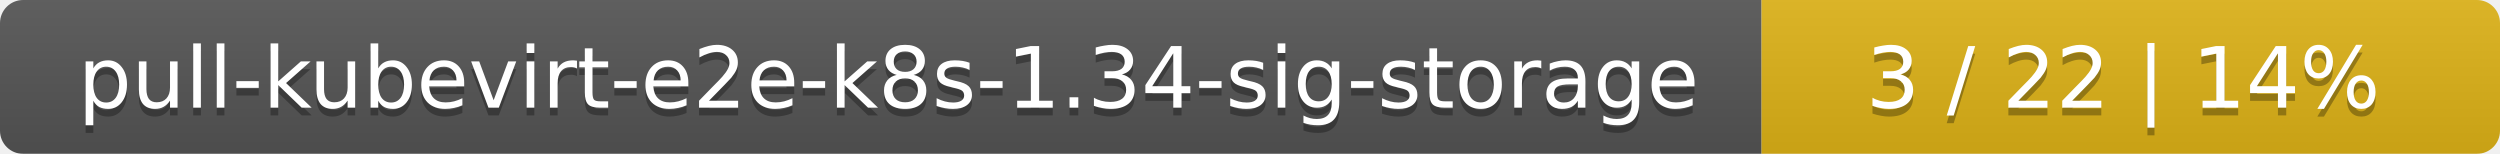
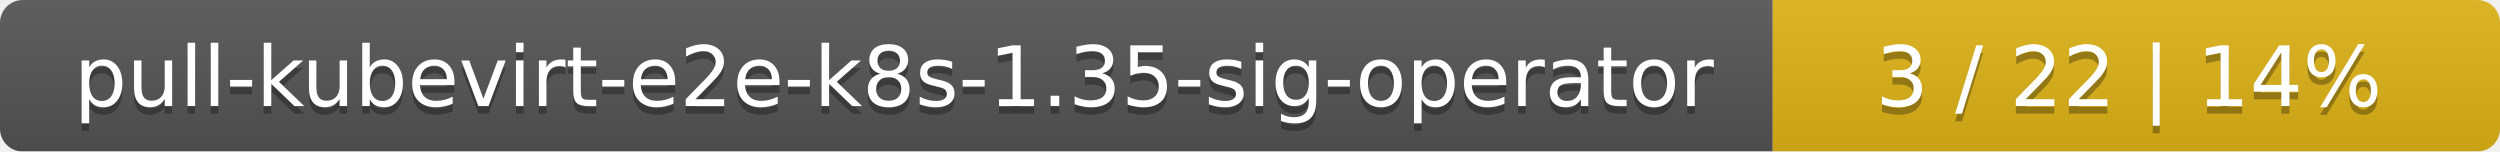
- <svg xmlns="http://www.w3.org/2000/svg" width="325" height="20">
+ <svg xmlns="http://www.w3.org/2000/svg" width="330" height="20">
  <linearGradient id="smooth" x2="0" y2="100%">
    <stop offset="0" stop-color="#bbb" stop-opacity=".1" />
    <stop offset="1" stop-opacity=".1" />
  </linearGradient>
  <mask id="round">
-     <rect width="325" height="20" rx="3" fill="#fff" />
+     <rect width="330" height="20" rx="3" fill="#fff" />
  </mask>
  <g mask="url(#round)">
-     <rect width="229" height="20" fill="#555" />
-     <rect x="229" width="96" height="20" fill="#dfb317" />
-     <rect width="325" height="20" fill="url(#smooth)" />
+     <rect width="234" height="20" fill="#555" />
+     <rect x="234" width="96" height="20" fill="#dfb317" />
+     <rect width="330" height="20" fill="url(#smooth)" />
  </g>
  <g fill="#fff" text-anchor="middle" font-family="DejaVu Sans,Verdana,Geneva,sans-serif" font-size="11">
-     <text x="115.5" y="15" fill="#010101" fill-opacity=".3">pull-kubevirt-e2e-k8s-1.34-sig-storage</text>
-     <text x="115.5" y="14">pull-kubevirt-e2e-k8s-1.34-sig-storage</text>
-     <text x="276" y="15" fill="#010101" fill-opacity=".3">3 / 22    |    14%</text>
-     <text x="276" y="14">3 / 22    |    14%</text>
+     <text x="118" y="15" fill="#010101" fill-opacity=".3">pull-kubevirt-e2e-k8s-1.35-sig-operator</text>
+     <text x="118" y="14">pull-kubevirt-e2e-k8s-1.35-sig-operator</text>
+     <text x="281" y="15" fill="#010101" fill-opacity=".3">3 / 22    |    14%</text>
+     <text x="281" y="14">3 / 22    |    14%</text>
  </g>
</svg>
